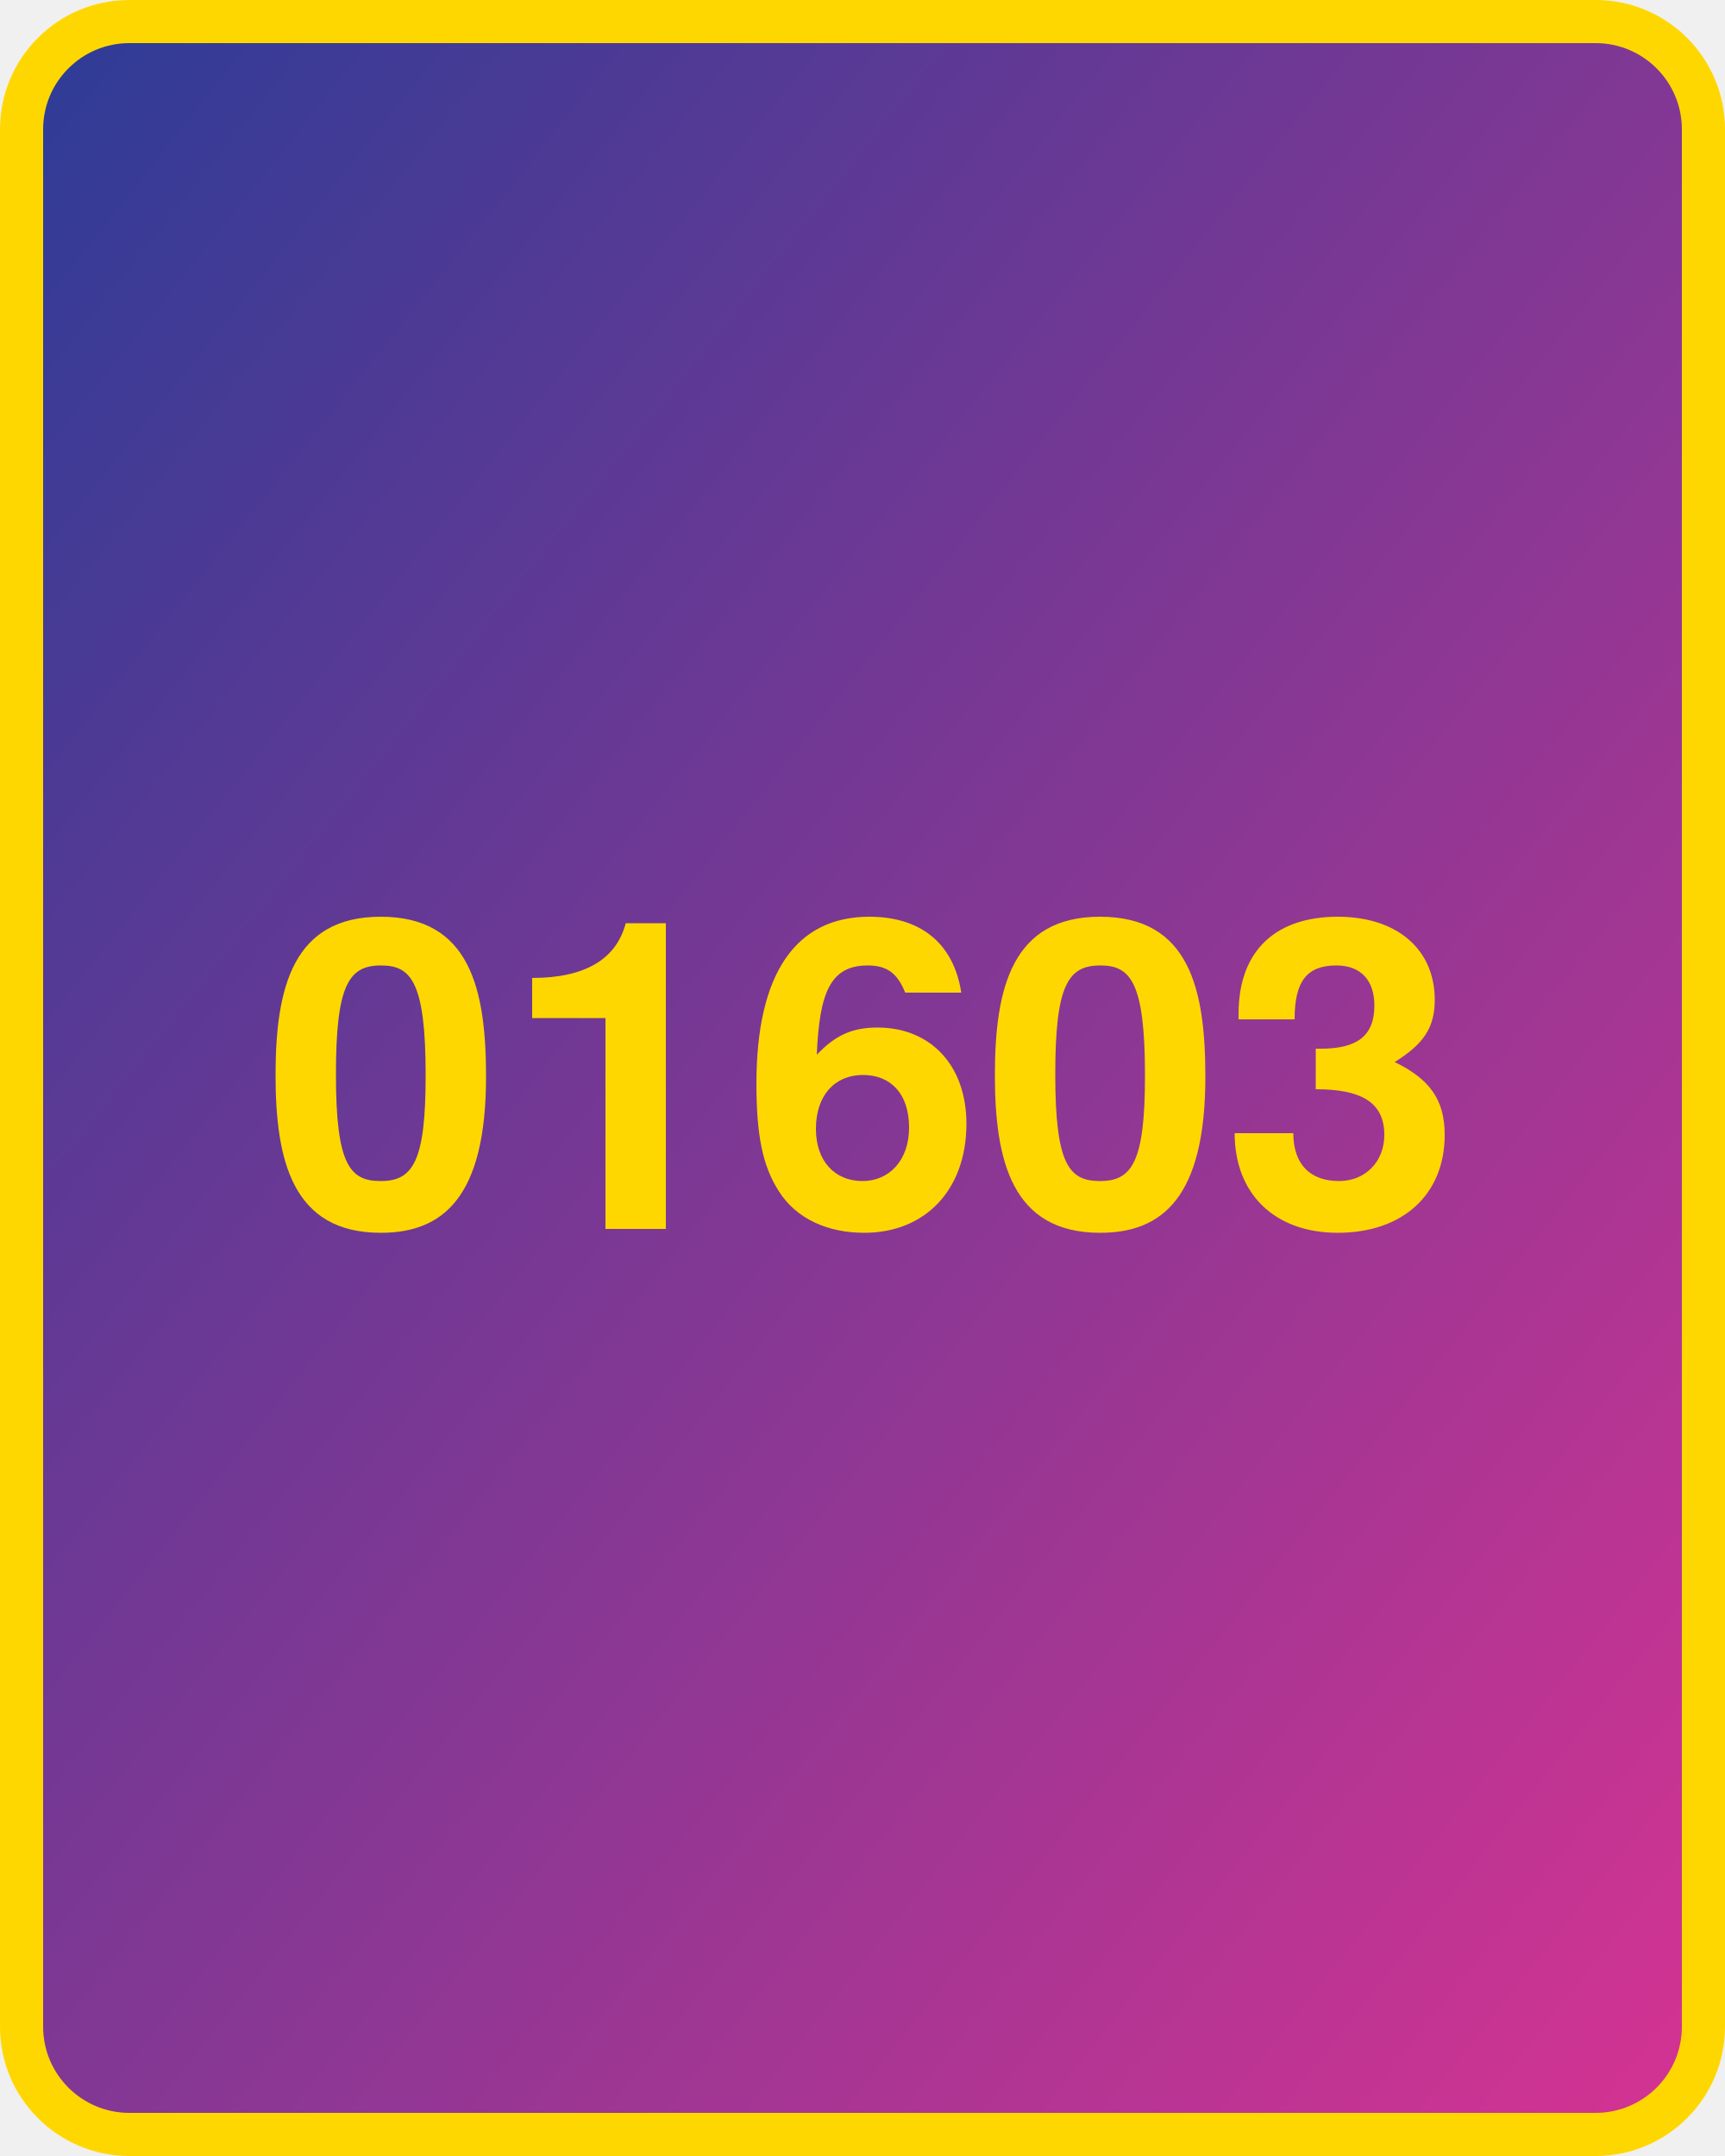
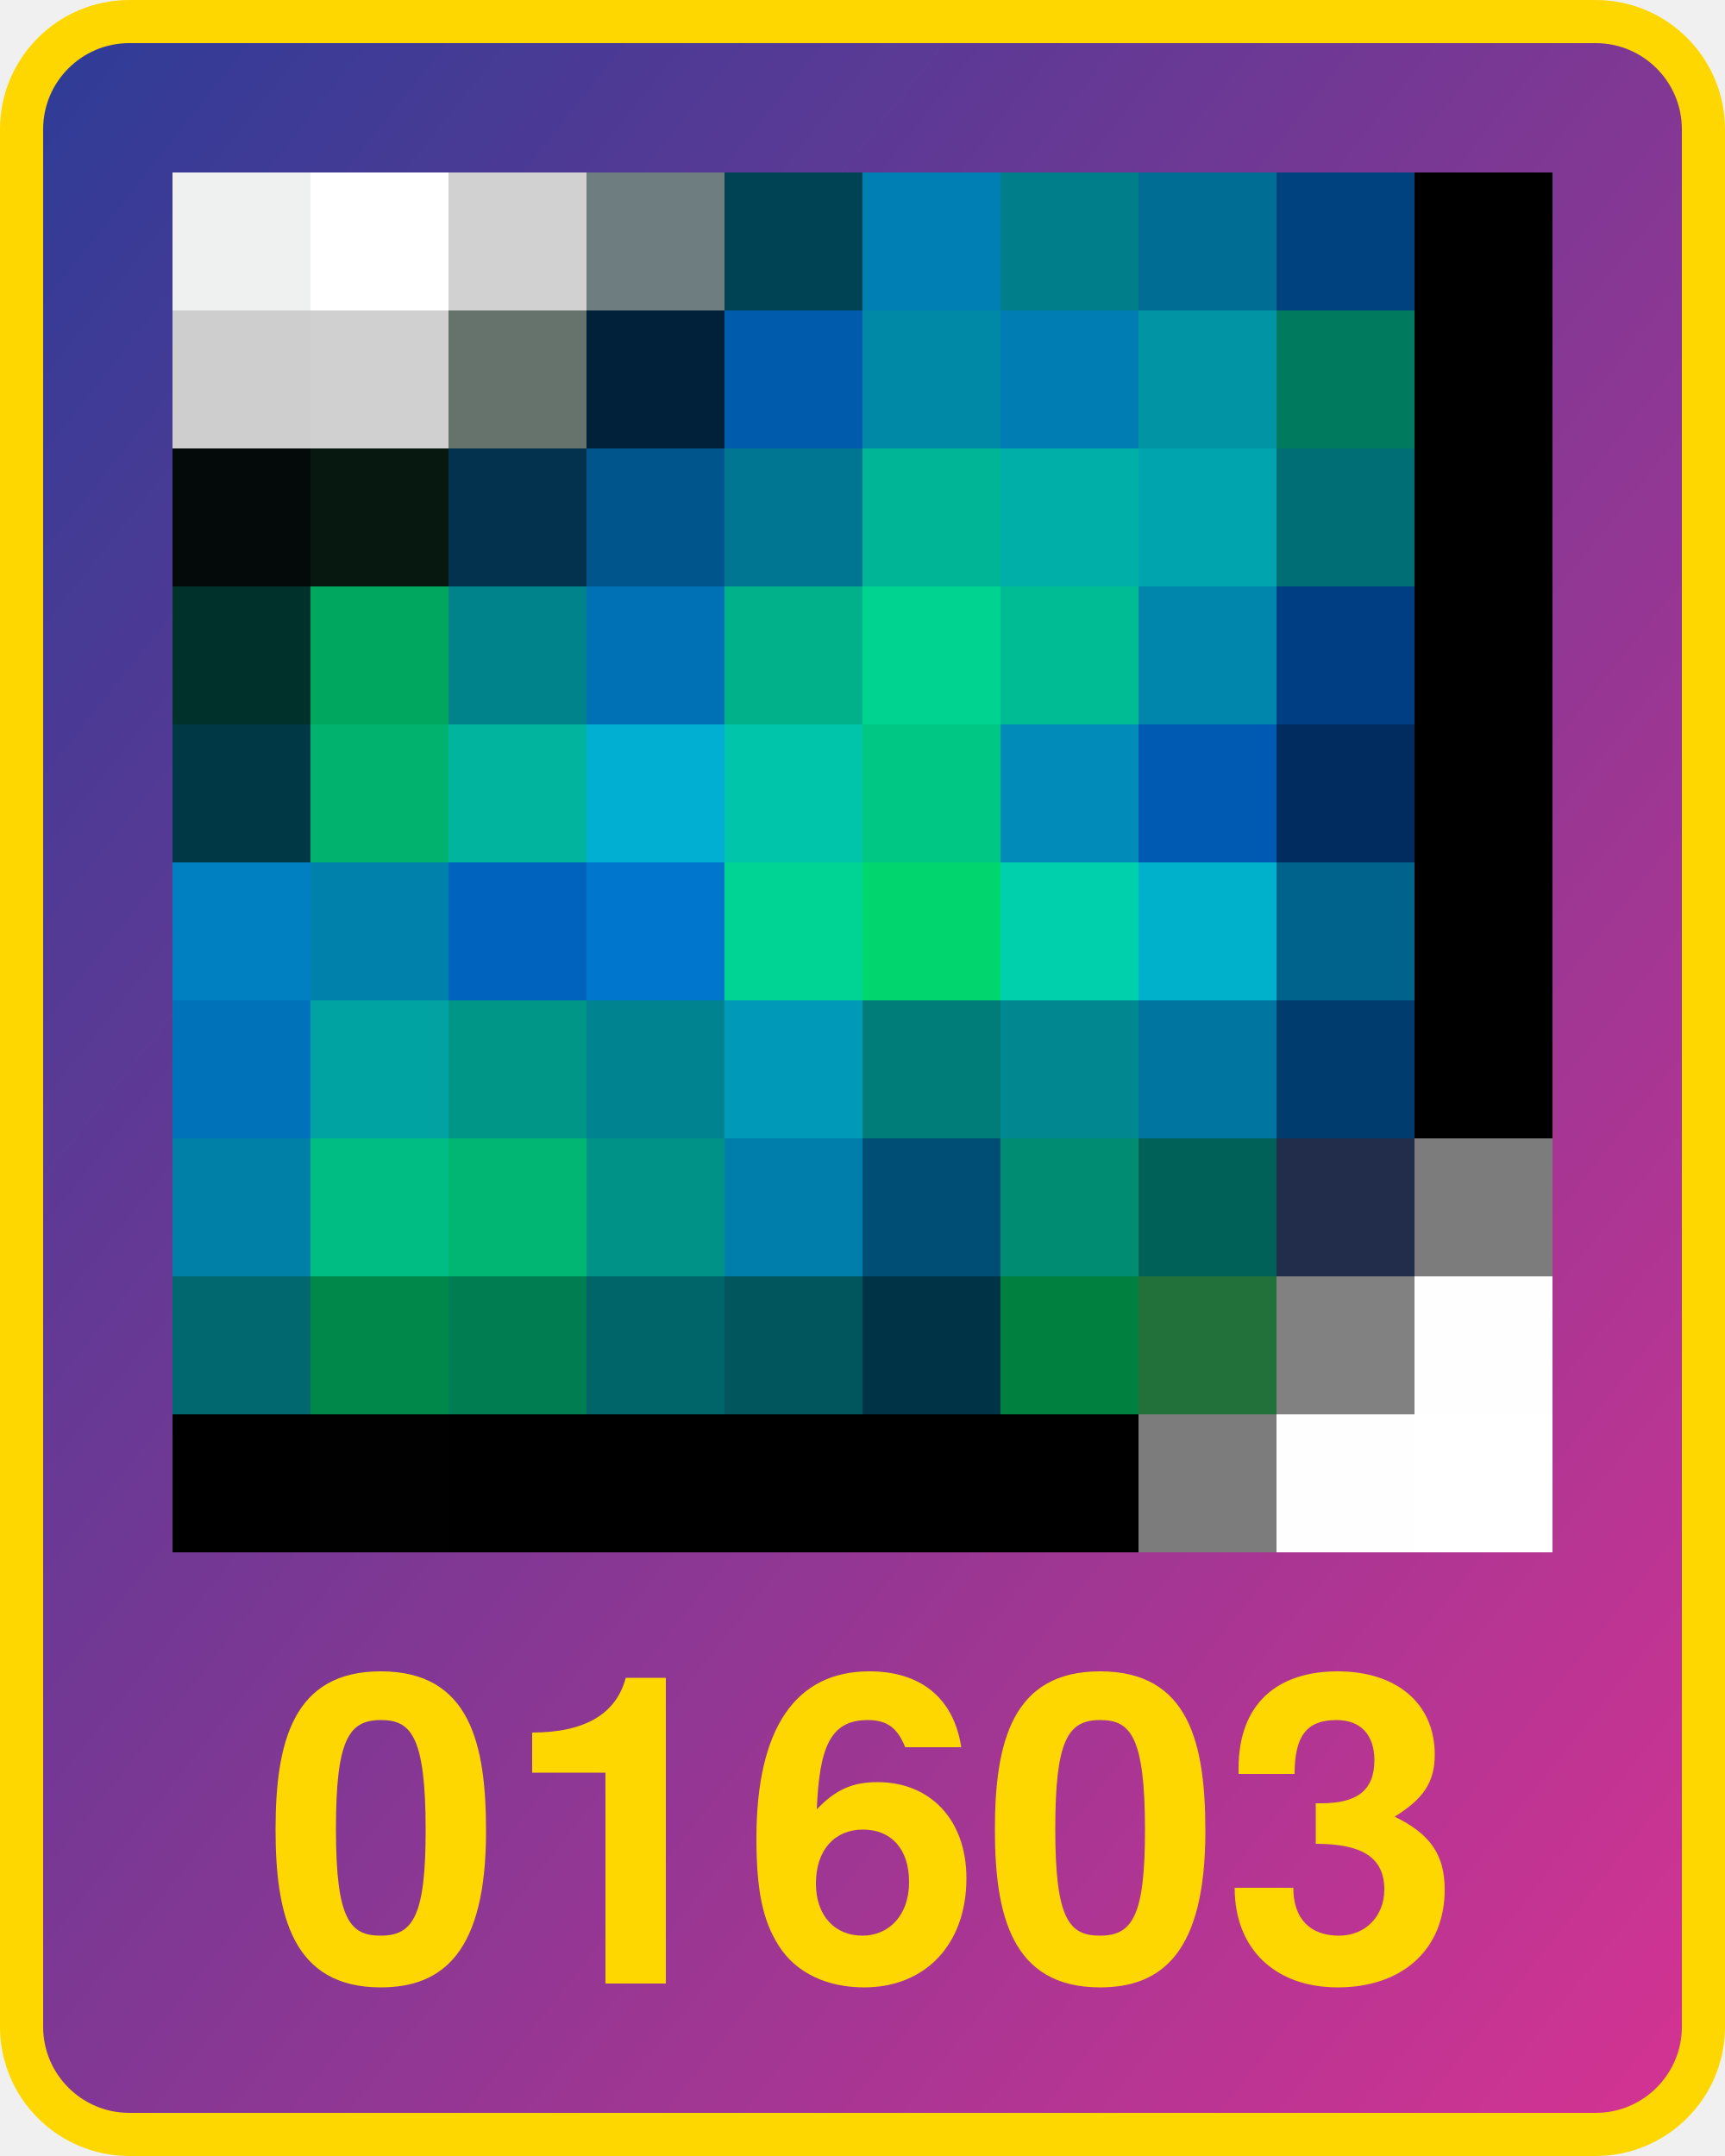
<svg xmlns="http://www.w3.org/2000/svg" width="800" height="1000" version="1.1">
  <defs>
    <linearGradient id="Gradient2" x1="0" x2="1" y1="0" y2="1">
      <stop offset="0%" stop-color="#2d3c96" />
      <stop offset="100%" stop-color="#d53392" />
    </linearGradient>
  </defs>
  <rect x="10" y="10" width="780" height="980" fill="url(#Gradient2)" rx="50" ry="50" stroke="#ffd700" stroke-width="20" />
-   <text x="400" y="570" width="780" text-anchor="middle" style="font: bold 200px 'Helvetica Neue'; fill: #ffd700">01603</text>
+   <text x="400" y="920" width="780" text-anchor="middle" style="font: bold 200px 'Helvetica Neue'; fill: #ffd700">01603</text>
+   <g transform="translate(80 80) scale(64)">
+     <rect x="0" y="0" width="1" height="1" fill="#EFF0F0" />
+     <rect x="1" y="0" width="1" height="1" fill="#FFFFFF" />
+     <rect x="2" y="0" width="1" height="1" fill="#D2D1D1" />
+     <rect x="3" y="0" width="1" height="1" fill="#6D7D80" />
+     <rect x="4" y="0" width="1" height="1" fill="#004354" />
+     <rect x="5" y="0" width="1" height="1" fill="#007FB5" />
+     <rect x="6" y="0" width="1" height="1" fill="#007E8A" />
+     <rect x="7" y="0" width="1" height="1" fill="#006D94" />
+     <rect x="8" y="0" width="1" height="1" fill="#004180" />
+     <rect x="9" y="0" width="1" height="1" fill="#000001" />
+     <rect x="0" y="1" width="1" height="1" fill="#CECECE" />
+     <rect x="1" y="1" width="1" height="1" fill="#D1D0D0" />
+     <rect x="2" y="1" width="1" height="1" fill="#66726C" />
+     <rect x="3" y="1" width="1" height="1" fill="#002139" />
+     <rect x="4" y="1" width="1" height="1" fill="#005BAD" />
+     <rect x="5" y="1" width="1" height="1" fill="#0088A7" />
+     <rect x="6" y="1" width="1" height="1" fill="#007EB4" />
+     <rect x="7" y="1" width="1" height="1" fill="#0094A4" />
+     <rect x="8" y="1" width="1" height="1" fill="#007A5F" />
+     <rect x="9" y="1" width="1" height="1" fill="#000000" />
+     <rect x="0" y="2" width="1" height="1" fill="#040A09" />
+     <rect x="1" y="2" width="1" height="1" fill="#071811" />
+     <rect x="2" y="2" width="1" height="1" fill="#02324D" />
+     <rect x="3" y="2" width="1" height="1" fill="#00558C" />
+     <rect x="4" y="2" width="1" height="1" fill="#007693" />
+     <rect x="5" y="2" width="1" height="1" fill="#00B496" />
+     <rect x="6" y="2" width="1" height="1" fill="#00AFA8" />
+     <rect x="7" y="2" width="1" height="1" fill="#00A4AE" />
+     <rect x="8" y="2" width="1" height="1" fill="#006E75" />
+     <rect x="9" y="2" width="1" height="1" fill="#000000" />
+     <rect x="0" y="3" width="1" height="1" fill="#00322C" />
+     <rect x="1" y="3" width="1" height="1" fill="#00A85F" />
+     <rect x="2" y="3" width="1" height="1" fill="#00838A" />
+     <rect x="3" y="3" width="1" height="1" fill="#0071B5" />
+     <rect x="4" y="3" width="1" height="1" fill="#00B189" />
+     <rect x="5" y="3" width="1" height="1" fill="#00D390" />
+     <rect x="6" y="3" width="1" height="1" fill="#00BC94" />
+     <rect x="7" y="3" width="1" height="1" fill="#0086AC" />
+     <rect x="8" y="3" width="1" height="1" fill="#003E84" />
+     <rect x="9" y="3" width="1" height="1" fill="#000001" />
+     <rect x="0" y="4" width="1" height="1" fill="#003846" />
+     <rect x="1" y="4" width="1" height="1" fill="#00B26E" />
+     <rect x="2" y="4" width="1" height="1" fill="#00B49D" />
+     <rect x="3" y="4" width="1" height="1" fill="#00AFD2" />
+     <rect x="4" y="4" width="1" height="1" fill="#00C5AA" />
+     <rect x="5" y="4" width="1" height="1" fill="#00C783" />
+     <rect x="6" y="4" width="1" height="1" fill="#008BB8" />
+     <rect x="7" y="4" width="1" height="1" fill="#005AB1" />
+     <rect x="8" y="4" width="1" height="1" fill="#002C5F" />
+     <rect x="9" y="4" width="1" height="1" fill="#000000" />
+     <rect x="0" y="5" width="1" height="1" fill="#0080C0" />
+     <rect x="1" y="5" width="1" height="1" fill="#0081AB" />
+     <rect x="2" y="5" width="1" height="1" fill="#0063BD" />
+     <rect x="3" y="5" width="1" height="1" fill="#0077CC" />
+     <rect x="4" y="5" width="1" height="1" fill="#00D494" />
+     <rect x="5" y="5" width="1" height="1" fill="#00D56E" />
+     <rect x="6" y="5" width="1" height="1" fill="#00D1AD" />
+     <rect x="7" y="5" width="1" height="1" fill="#00B1CB" />
+     <rect x="8" y="5" width="1" height="1" fill="#00638B" />
+     <rect x="9" y="5" width="1" height="1" fill="#000001" />
+     <rect x="0" y="6" width="1" height="1" fill="#0072B9" />
+     <rect x="1" y="6" width="1" height="1" fill="#00A2A2" />
+     <rect x="2" y="6" width="1" height="1" fill="#009687" />
+     <rect x="3" y="6" width="1" height="1" fill="#008390" />
+     <rect x="4" y="6" width="1" height="1" fill="#009AB9" />
+     <rect x="5" y="6" width="1" height="1" fill="#007C79" />
+     <rect x="6" y="6" width="1" height="1" fill="#00878F" />
+     <rect x="7" y="6" width="1" height="1" fill="#0075A0" />
+     <rect x="8" y="6" width="1" height="1" fill="#003C6D" />
+     <rect x="9" y="6" width="1" height="1" fill="#000000" />
+     <rect x="0" y="7" width="1" height="1" fill="#007FA7" />
+     <rect x="1" y="7" width="1" height="1" fill="#00BE83" />
+     <rect x="2" y="7" width="1" height="1" fill="#00B672" />
+     <rect x="3" y="7" width="1" height="1" fill="#009187" />
+     <rect x="4" y="7" width="1" height="1" fill="#007EAB" />
+     <rect x="5" y="7" width="1" height="1" fill="#004E75" />
+     <rect x="6" y="7" width="1" height="1" fill="#008C72" />
+     <rect x="7" y="7" width="1" height="1" fill="#006158" />
+     <rect x="8" y="7" width="1" height="1" fill="#222D4B" />
+     <rect x="9" y="7" width="1" height="1" fill="#7C7C7C" />
+     <rect x="0" y="8" width="1" height="1" fill="#00686E" />
+     <rect x="1" y="8" width="1" height="1" fill="#00884A" />
+     <rect x="2" y="8" width="1" height="1" fill="#007E51" />
+     <rect x="3" y="8" width="1" height="1" fill="#006568" />
+     <rect x="4" y="8" width="1" height="1" fill="#00565C" />
+     <rect x="5" y="8" width="1" height="1" fill="#003346" />
+     <rect x="6" y="8" width="1" height="1" fill="#00803F" />
+     <rect x="7" y="8" width="1" height="1" fill="#22713B" />
+     <rect x="8" y="8" width="1" height="1" fill="#818181" />
+     <rect x="9" y="8" width="1" height="1" fill="#FEFEFE" />
+     <rect x="0" y="9" width="1" height="1" fill="#000000" />
+     <rect x="1" y="9" width="1" height="1" fill="#000100" />
+     <rect x="2" y="9" width="1" height="1" fill="#000000" />
+     <rect x="3" y="9" width="1" height="1" fill="#000000" />
+     <rect x="4" y="9" width="1" height="1" fill="#000000" />
+     <rect x="5" y="9" width="1" height="1" fill="#000000" />
+     <rect x="6" y="9" width="1" height="1" fill="#000000" />
+     <rect x="7" y="9" width="1" height="1" fill="#7C7C7C" />
+     <rect x="8" y="9" width="1" height="1" fill="#FEFEFE" />
+     <rect x="9" y="9" width="1" height="1" fill="#FFFFFF" />
+   </g>
</svg>
